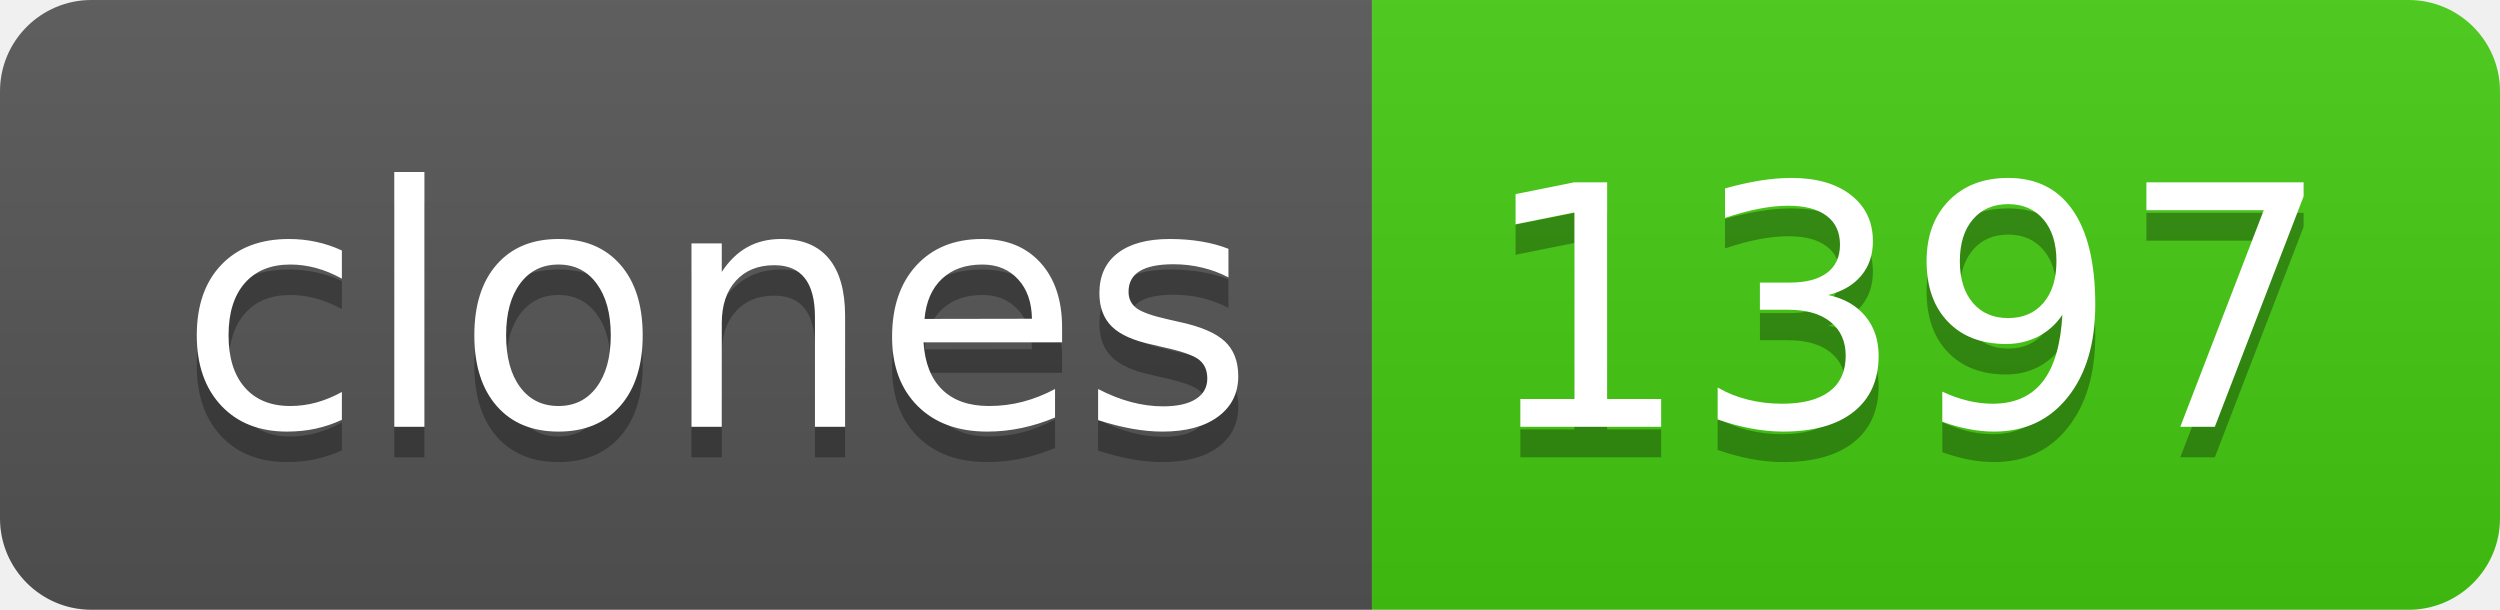
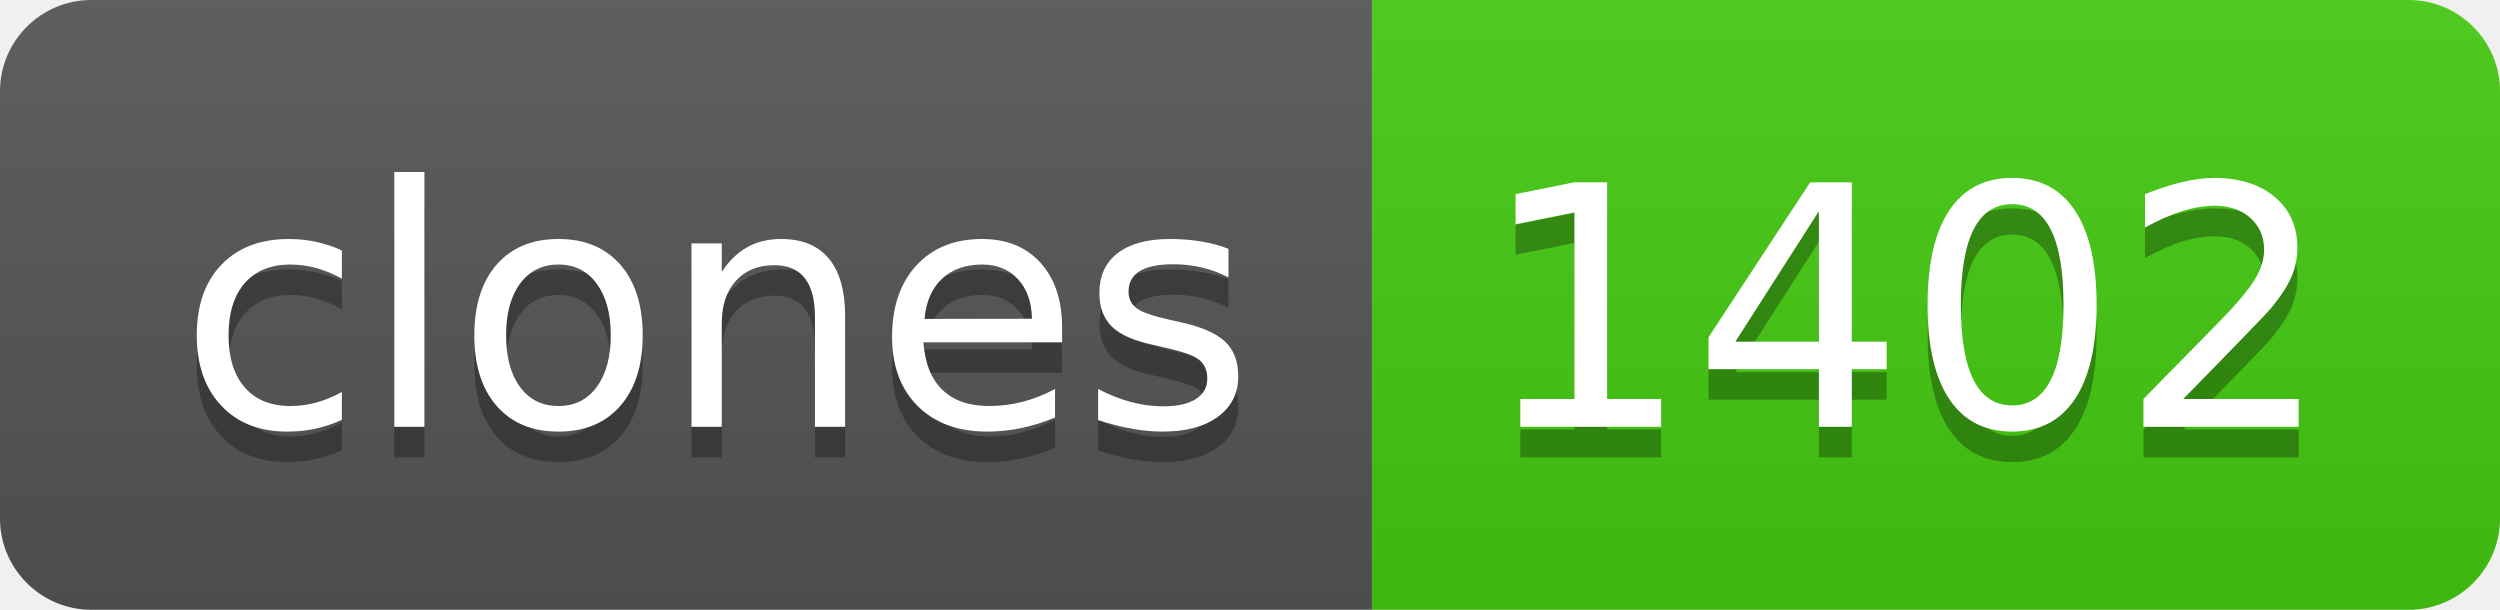
- <svg xmlns="http://www.w3.org/2000/svg" width="82" height="20" role="img" aria-label="clones: 1397">
+ <svg xmlns="http://www.w3.org/2000/svg" width="82" height="20" role="img" aria-label="clones: 1402">
  <linearGradient id="s" x2="0" y2="100%">
    <stop offset="0" stop-color="#bbb" stop-opacity=".1" />
    <stop offset="1" stop-opacity=".1" />
  </linearGradient>
  <clipPath id="r">
    <rect width="82" height="20" rx="3" fill="#fff" />
  </clipPath>
  <g clip-path="url(#r)">
    <rect width="45" height="20" fill="#555" />
    <rect x="45" width="37" height="20" fill="#4c1" />
    <rect width="82" height="20" fill="url(#s)" />
  </g>
  <g fill="#fff" text-anchor="middle" font-family="Verdana,Geneva,DejaVu Sans,sans-serif" text-rendering="geometricPrecision" font-size="110">
    <text aria-hidden="true" x="235" y="150" fill="#010101" fill-opacity=".3" transform="scale(.1)" textLength="350">clones</text>
    <text x="235" y="140" transform="scale(.1)" fill="#fff" textLength="350">clones</text>
-     <text aria-hidden="true" x="625" y="150" fill="#010101" fill-opacity=".3" transform="scale(.1)" textLength="270">1397</text>
-     <text x="625" y="140" transform="scale(.1)" fill="#fff" textLength="270">1397</text>
+     <text aria-hidden="true" x="625" y="150" fill="#010101" fill-opacity=".3" transform="scale(.1)" textLength="270">1402</text>
+     <text x="625" y="140" transform="scale(.1)" fill="#fff" textLength="270">1402</text>
  </g>
</svg>
